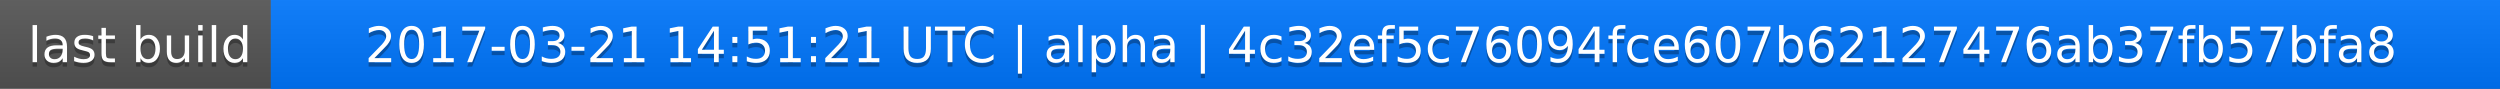
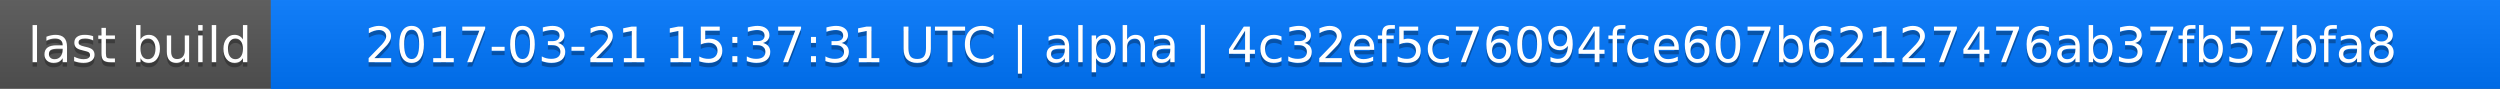
<svg xmlns="http://www.w3.org/2000/svg" width="563" height="20">
  <linearGradient id="a" x2="0" y2="100%">
    <stop offset="0" stop-color="#bbb" stop-opacity=".1" />
    <stop offset="1" stop-opacity=".1" />
  </linearGradient>
  <rect rx="0" width="563" height="20" fill="#555" />
  <rect rx="0" x="61" width="502" height="20" fill="#07f" />
  <path fill="#07f" d="M61 0h4v20h-4z" />
  <rect rx="0" width="563" height="20" fill="url(#a)" />
  <g fill="#fff" text-anchor="middle" font-family="DejaVu Sans,Verdana,Geneva,sans-serif" font-size="11">
    <text x="31.5" y="15" fill="#010101" fill-opacity=".3">last build</text>
    <text x="31.5" y="14">last build</text>
-     <text x="311" y="15" fill="#010101" fill-opacity=".3">2017-03-21 14:51:21 UTC | alpha | 4c32ef5c76094fce607b62127476ab37fb57bfa8</text>
-     <text x="311" y="14">2017-03-21 14:51:21 UTC | alpha | 4c32ef5c76094fce607b62127476ab37fb57bfa8</text>
+     <text x="311" y="15" fill="#010101" fill-opacity=".3">2017-03-21 15:37:31 UTC | alpha | 4c32ef5c76094fce607b62127476ab37fb57bfa8</text>
+     <text x="311" y="14">2017-03-21 15:37:31 UTC | alpha | 4c32ef5c76094fce607b62127476ab37fb57bfa8</text>
  </g>
</svg>
